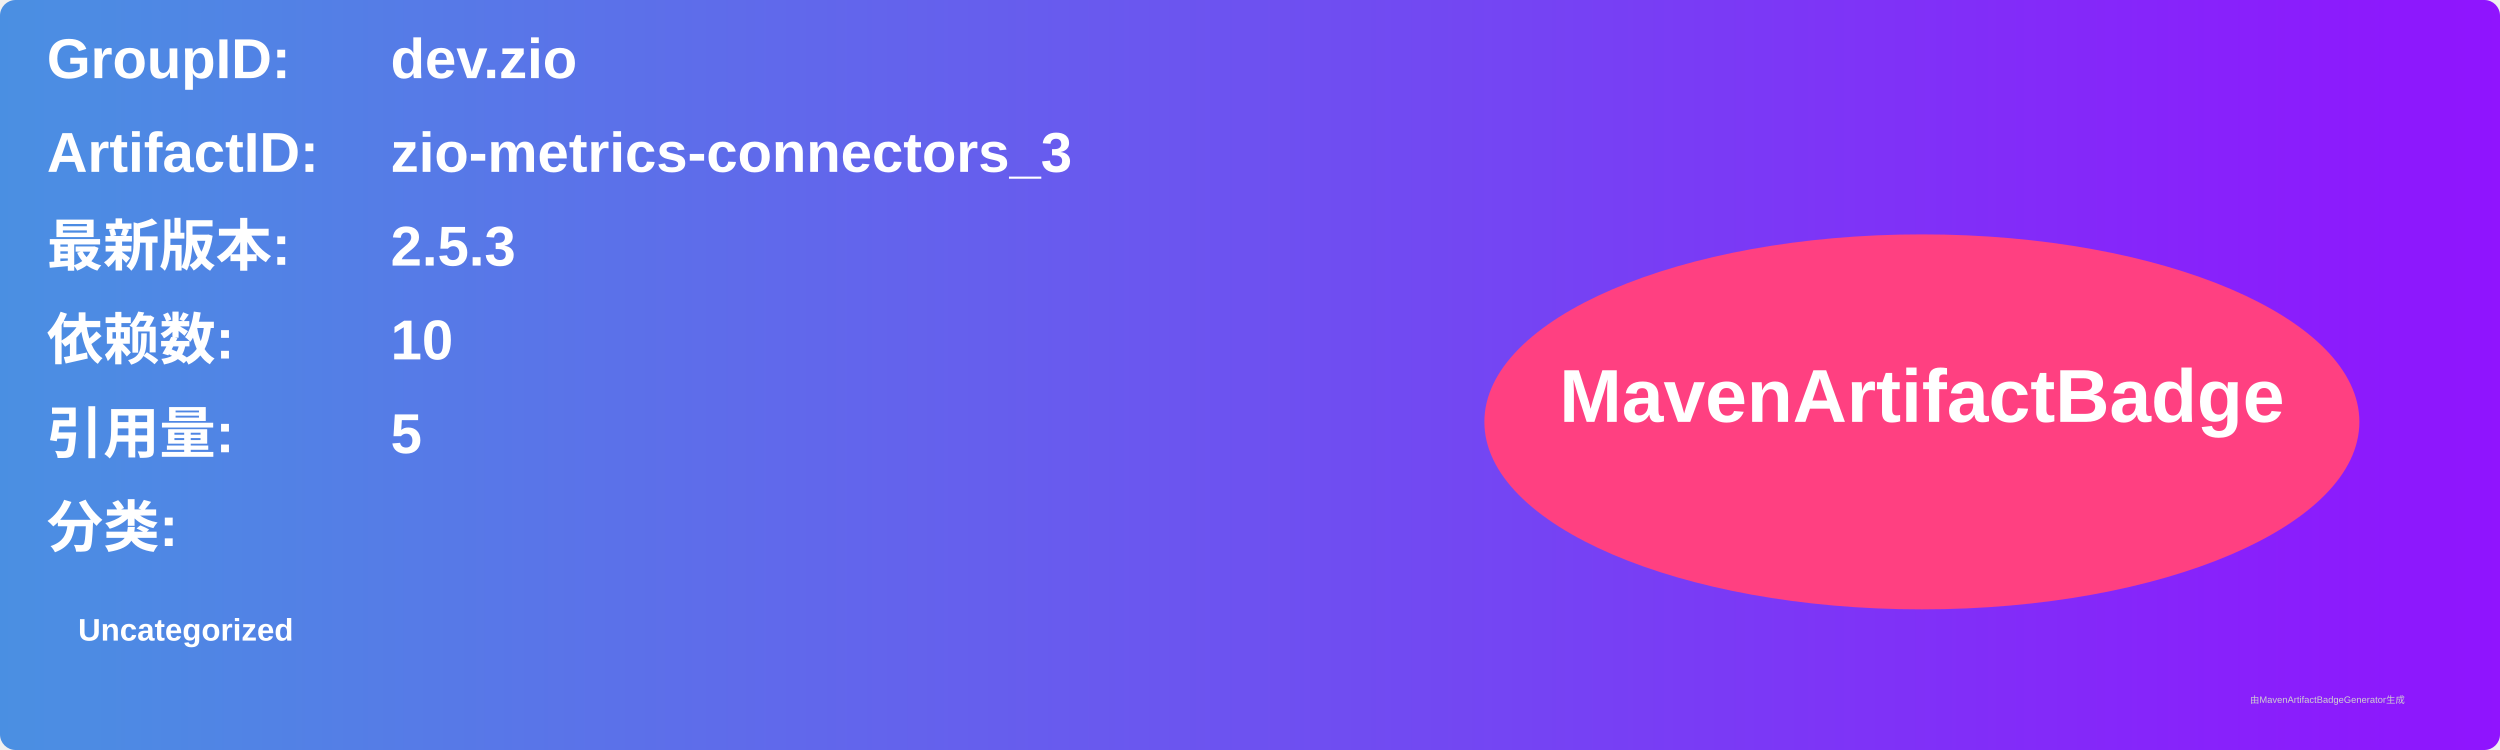
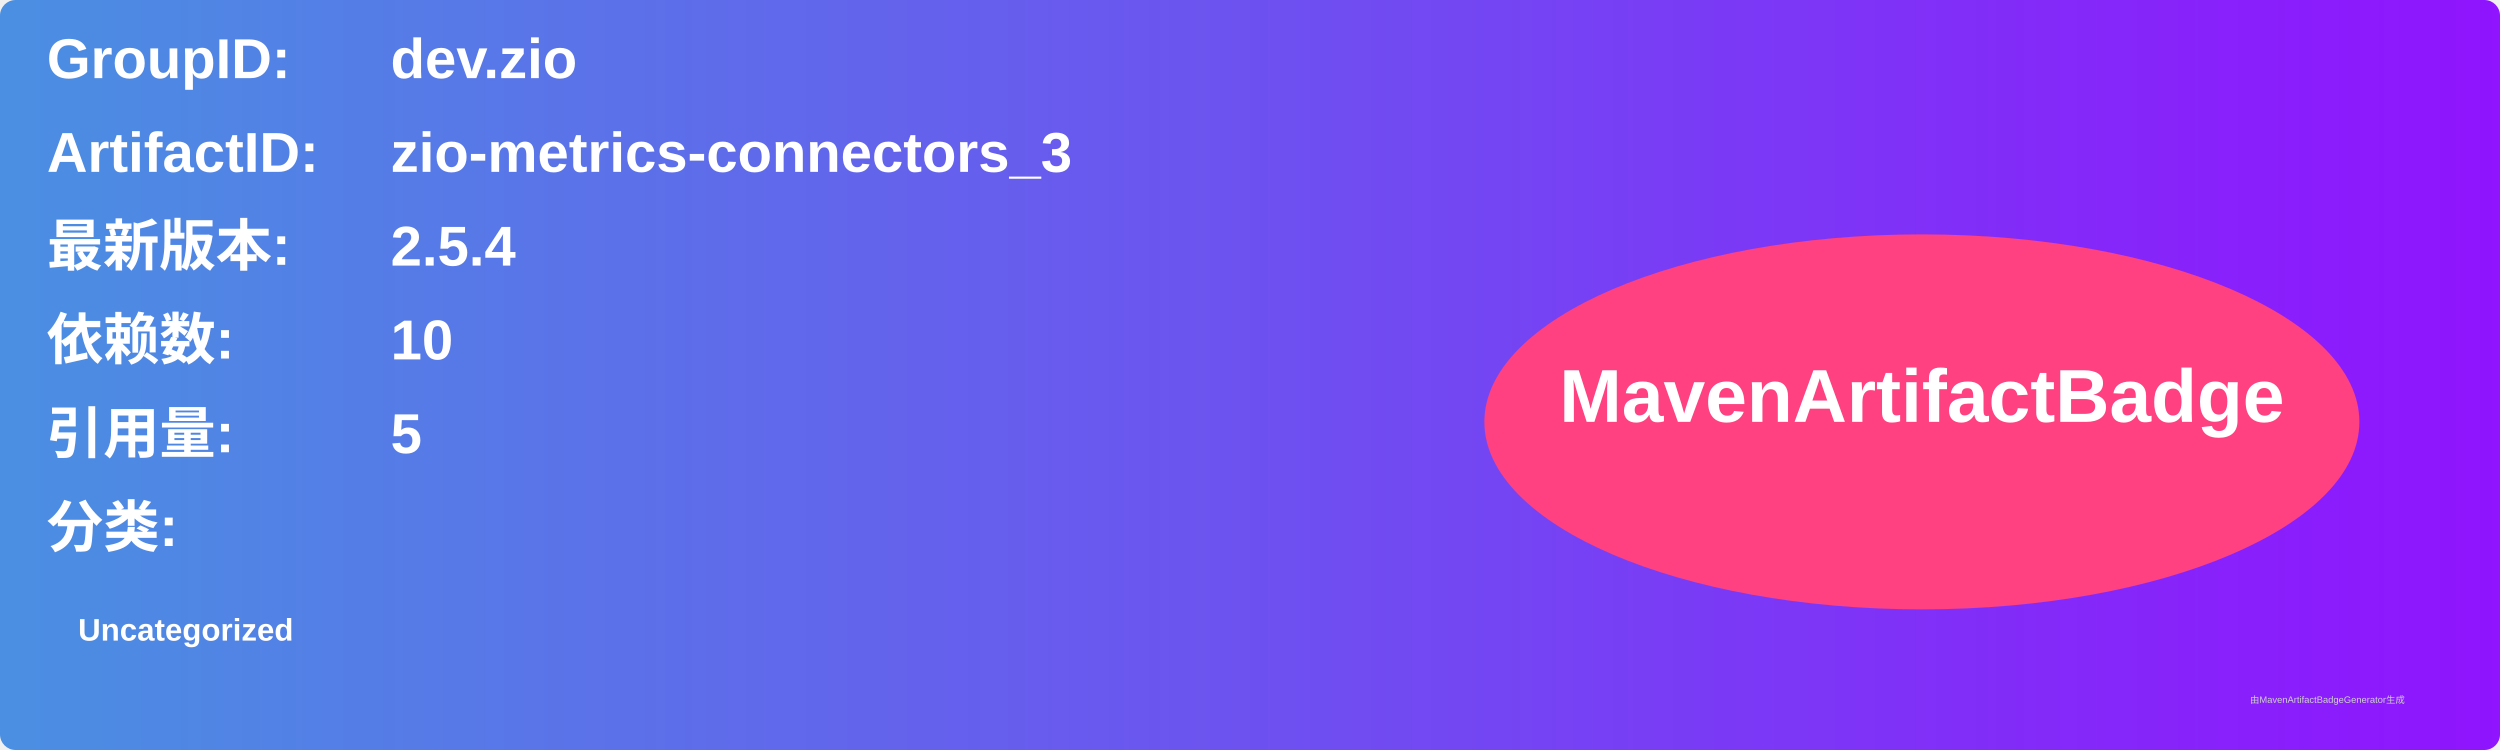
<svg xmlns="http://www.w3.org/2000/svg" width="800" height="240" viewBox="0 0 800 240">
  <linearGradient id="grad" x1="0%" y1="0%" x2="100%" y2="0%">
    <stop offset="0%" stop-color="#4a90e2" />
    <stop offset="100%" stop-color="#9013fe" />
  </linearGradient>
  <rect width="100%" height="100%" rx="5" ry="5" fill="url(#grad)" />
  <g transform="translate(15, 15)">
    <text x="0" y="10" font-family="Arial" font-size="18" fill="white" font-weight="bold" width="260">GroupID:</text>
    <text x="110" y="10" font-family="Arial" font-size="18" fill="white" font-weight="bold" width="460">dev.zio</text>
    <text x="0" y="40" font-family="Arial" font-size="18" fill="white" font-weight="bold" width="260">ArtifactID:</text>
    <text x="110" y="40" font-family="Arial" font-size="18" fill="white" font-weight="bold" width="460">zio-metrics-connectors_3</text>
    <text x="0" y="70" font-family="Arial" font-size="18" fill="white" font-weight="bold">最新版本:</text>
    <text x="110" y="70" font-family="Arial" font-size="18" fill="white" font-weight="bold">
-       <tspan font-weight="bold">2.5.3</tspan>
+       <tspan font-weight="bold">2.5.4</tspan>
    </text>
    <text x="0" y="100" font-family="Arial" font-size="18" fill="white" font-weight="bold">依赖数: </text>
    <text x="110" y="100" font-family="Arial" font-size="18" fill="white">
      <tspan font-weight="bold">10</tspan>
    </text>
    <text x="0" y="130" font-family="Arial" font-size="18" fill="white" font-weight="bold">引用量: </text>
    <text x="110" y="130" font-family="Arial" font-size="18" fill="white">
      <tspan font-weight="bold">5</tspan>
    </text>
    <text x="0" y="160" font-family="Arial" font-size="18" fill="white" font-weight="bold">分类:</text>
    <text x="10" y="190" font-family="Arial" font-size="10" fill="white">
      <tspan font-weight="bold">Uncategorized</tspan>
    </text>
    <ellipse cx="600" cy="120" rx="140" ry="60" fill="#ff4081" />
    <text x="600" y="120" text-anchor="middle" font-family="Arial" font-size="24" fill="white" font-weight="bold">MavenArtifactBadge</text>
  </g>
  <text x="720" y="225" font-family="Arial" font-size="3" fill="#d0d0d0">由MavenArtifactBadgeGenerator生成</text>
</svg>
